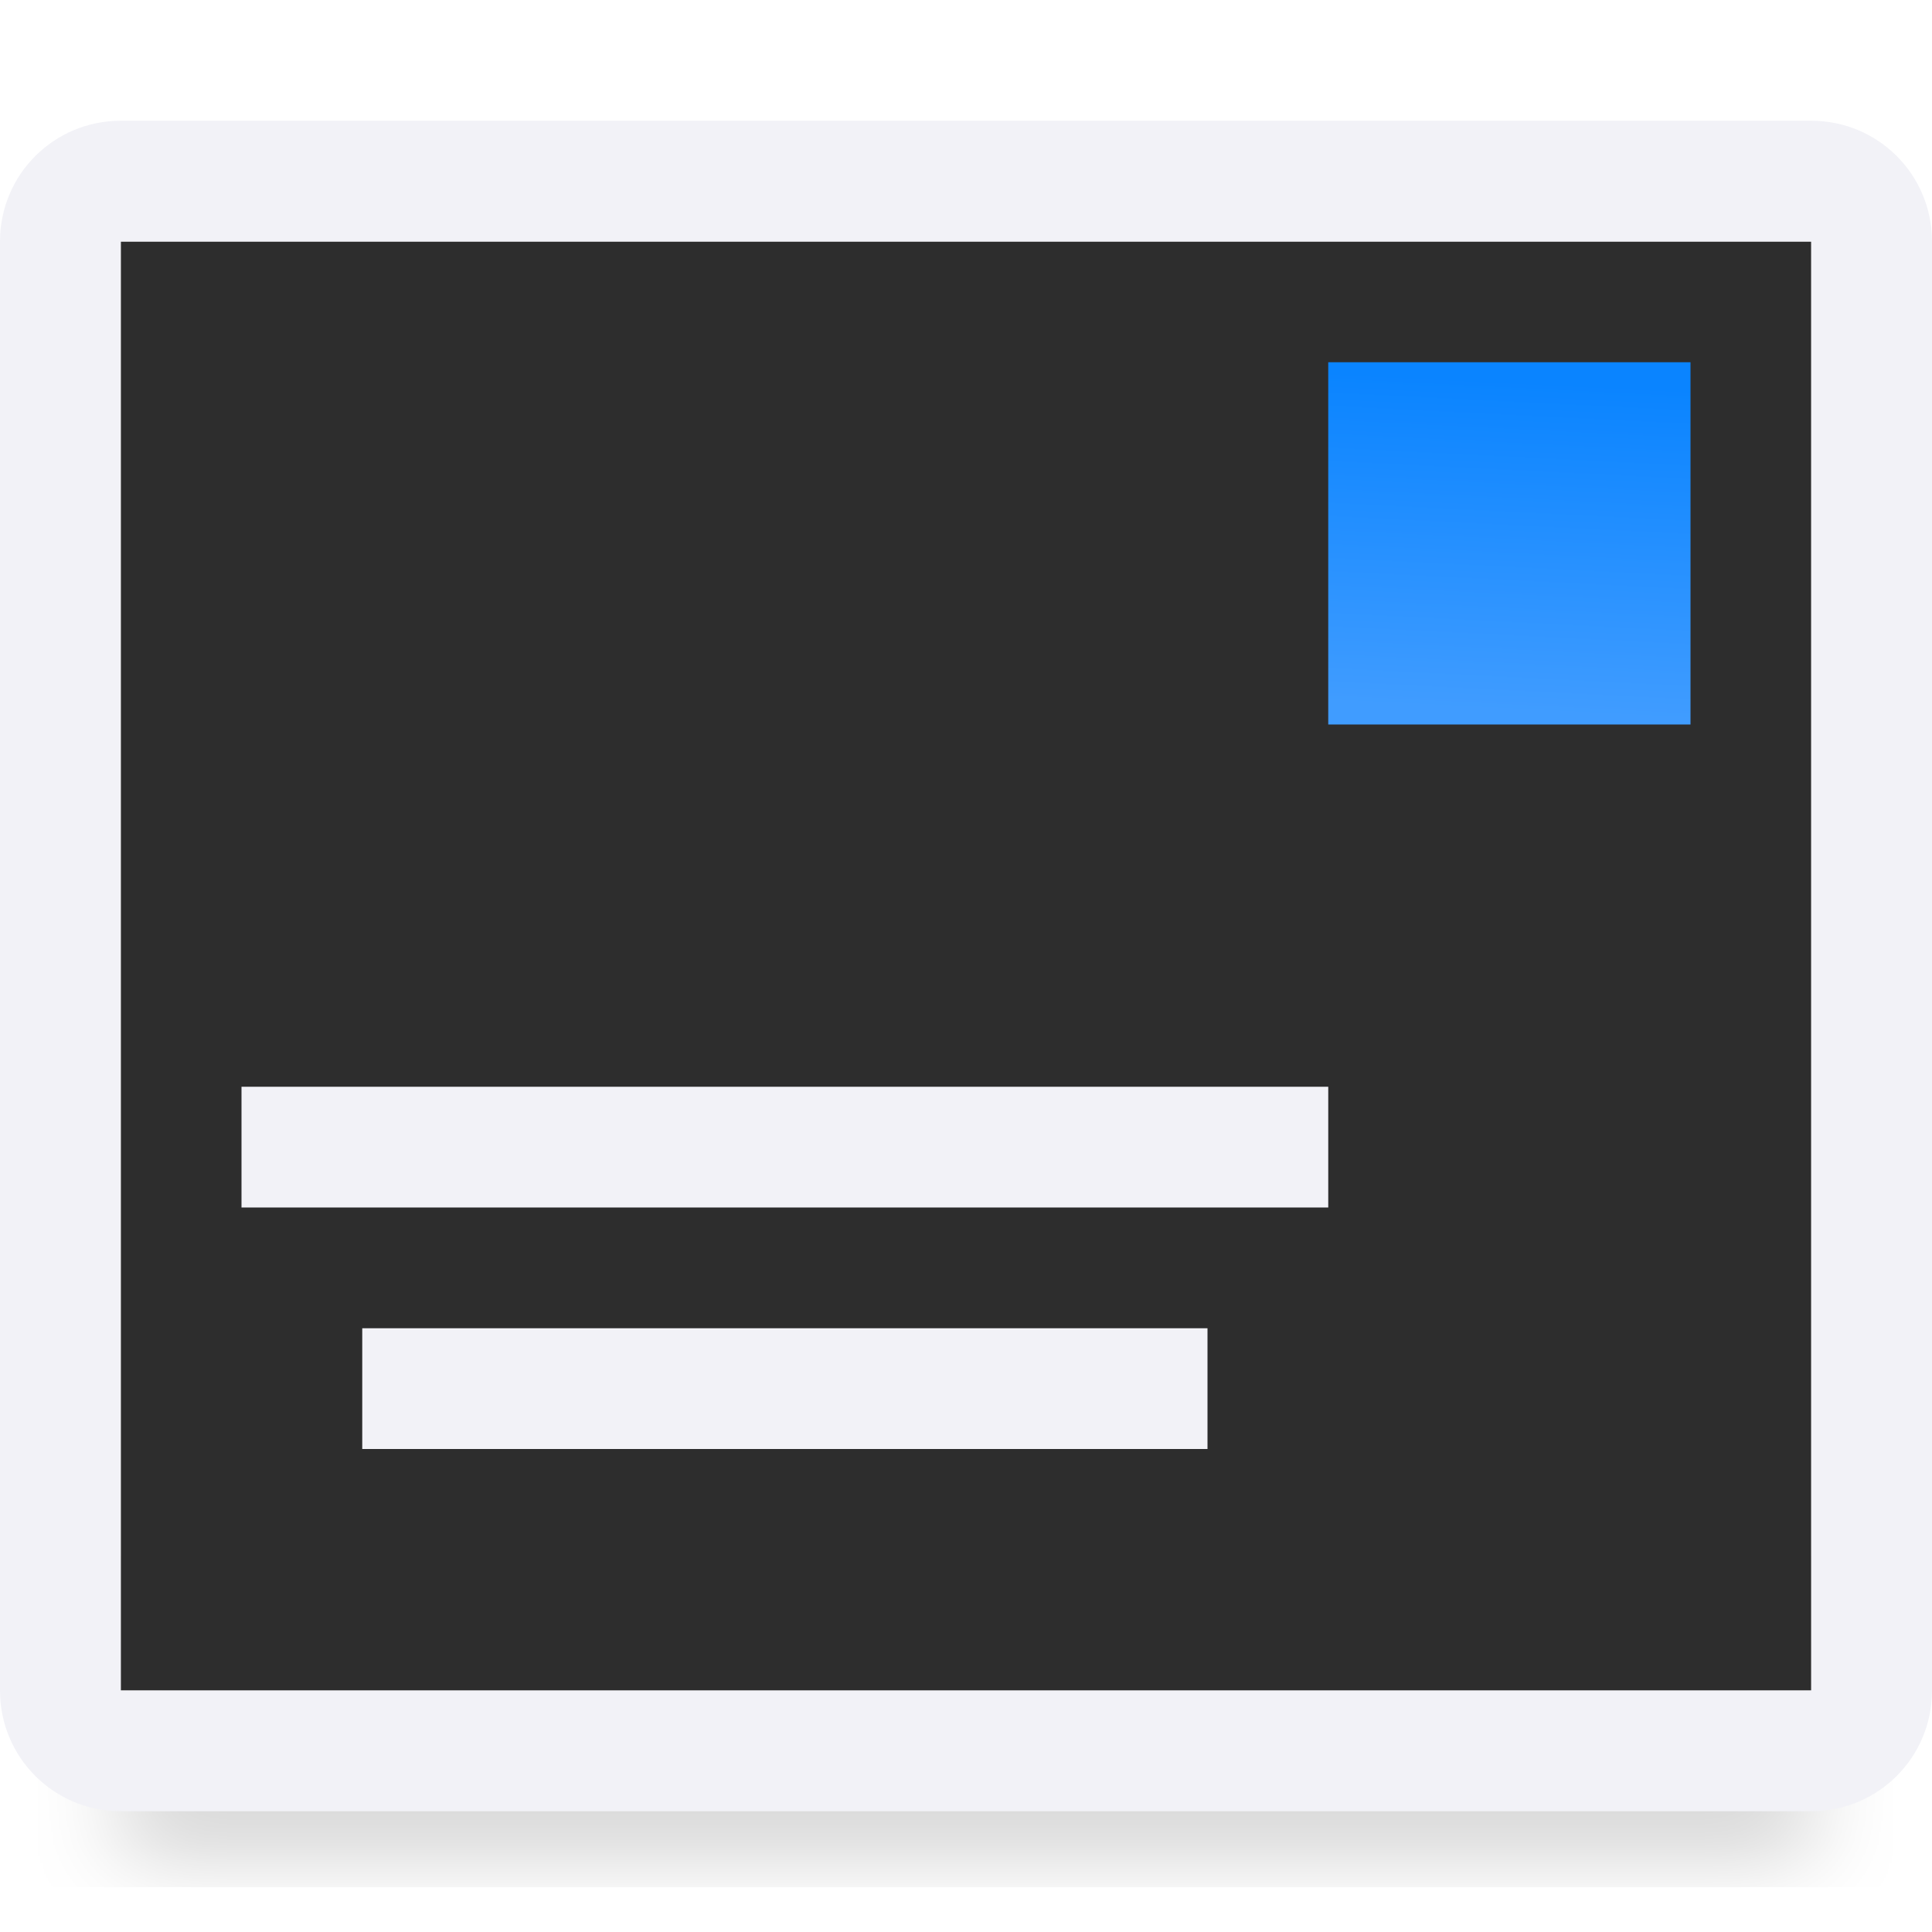
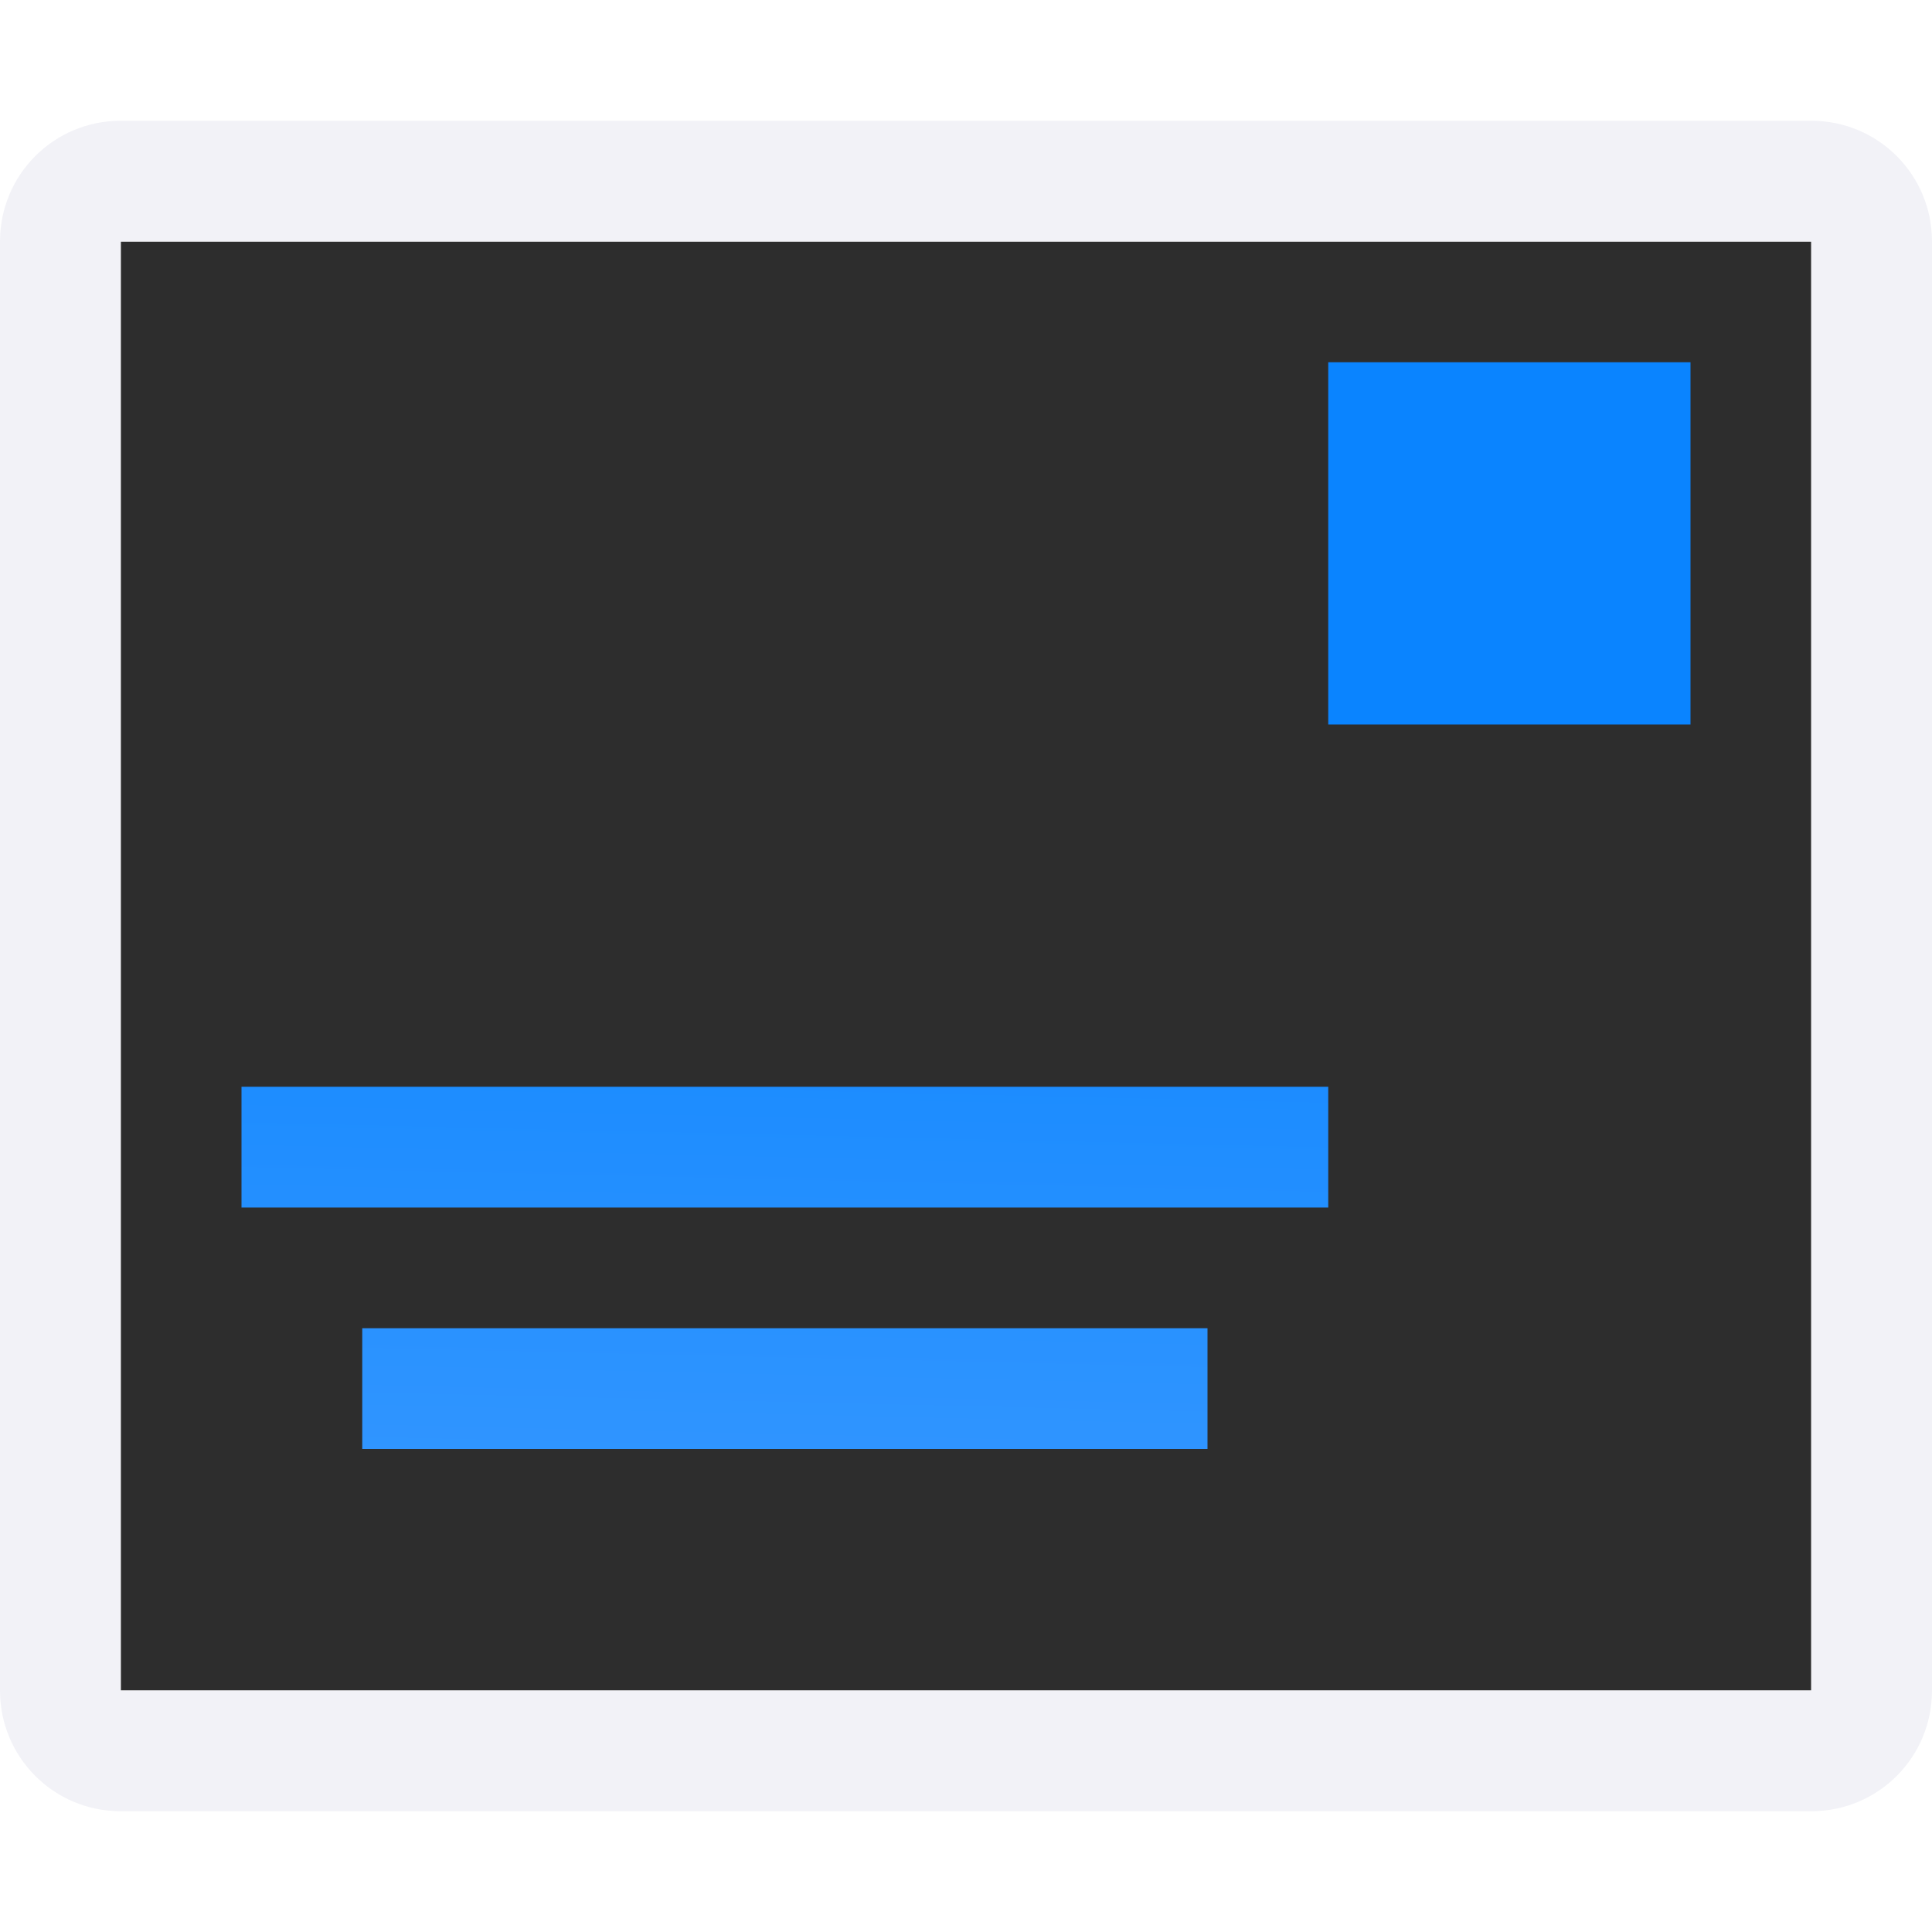
<svg xmlns="http://www.w3.org/2000/svg" viewBox="0 0 16 16">
-   <filter id="a" color-interpolation-filters="sRGB" height="1.095" width="1.097" x="-.049" y="-.047">
-     <feGaussianBlur stdDeviation=".366" />
-   </filter>
-   <linearGradient id="b" gradientUnits="userSpaceOnUse" x1="1" x2="1" y1="14" y2="2">
-     <stop offset="0" stop-color="#2d2d2d" />
-     <stop offset=".389" stop-color="#2d2d2d" />
-     <stop offset="1" stop-color="#2d2d2d" />
-   </linearGradient>
-   <linearGradient id="c" gradientUnits="userSpaceOnUse" x1="12.017" x2="12.153" y1="5.864" y2="3.136">
+   <linearGradient id="a" gradientTransform="matrix(-1 0 0 1 14.24526 2.690346)" gradientUnits="userSpaceOnUse" x1="10" x2="9.797" y1="12" y2="3.161">
    <stop offset="0" stop-color="#409cff" />
    <stop offset="1" stop-color="#0a84ff" />
  </linearGradient>
- 
- 
- 
- 
- 
- 
-      /&amp;amp;amp;amp;amp;gt;
-  <path d="m1 12.941h14v2.559h-14z" filter="url(#a)" opacity=".15" stroke-width="1.015" />
-   <path d="m1 2h14v12h-14z" fill="url(#b)" />
-   <path d="m11 3h3v3h-3z" fill="url(#c)" />
-   <g fill="#f2f2f7">
+ /&amp;gt;<path d="m1 2h14v12h-14z" fill="#2d2d2d" />
+   <g fill="url(#a)">
+     <path d="m11 3h3v3h-3z" />
    <path d="m2 9h9v1h-9z" />
    <path d="m3 11h7v1h-7z" />
-     <path d="m1 1c-.554 0-1 .446-1 1v12c0 .554.446 1 1 1h14c.554 0 1-.446 1-1v-12c0-.554-.446-1-1-1zm0 1h14v12h-14z" />
  </g>
+   <path d="m1 1c-.554 0-1 .446-1 1v12c0 .554.446 1 1 1h14c.554 0 1-.446 1-1v-12c0-.554-.446-1-1-1zm0 1h14v12h-14z" fill="#f2f2f7" />
</svg>
